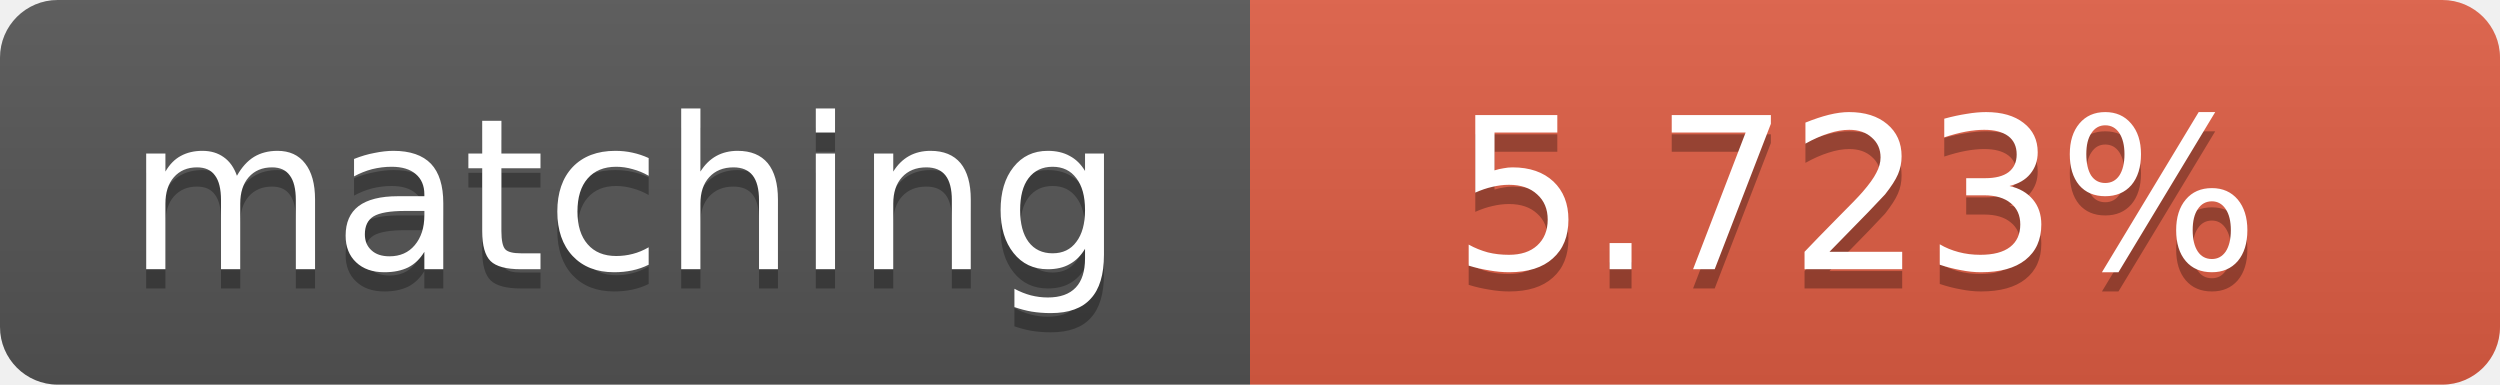
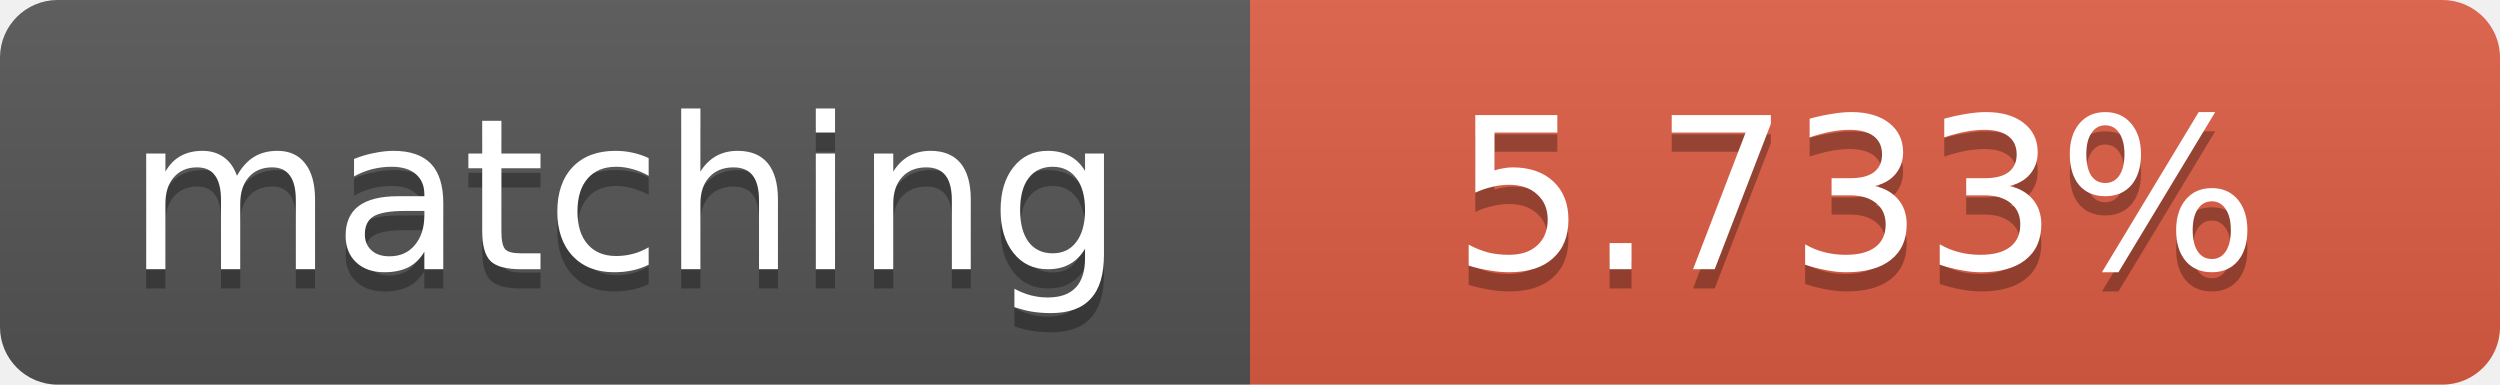
<svg xmlns="http://www.w3.org/2000/svg" width="130" height="20">
  <linearGradient id="b" x2="0" y2="100%">
    <stop offset="0" stop-color="#bbb" stop-opacity=".1" />
    <stop offset="1" stop-opacity=".1" />
  </linearGradient>
  <clipPath id="a">
    <rect width="130" height="20" rx="3" fill="#fff" />
  </clipPath>
  <g clip-path="url(#a)">
    <path fill="#555" d="M0 0h65v20H0z" />
    <path fill="#e05d44" d="M65 0h65v20H65z" />
    <path fill="url(#b)" d="M0 0h130v20H0z" />
  </g>
  <g fill="#fff" text-anchor="middle" font-family="DejaVu Sans,Verdana,Geneva,sans-serif" font-size="11">
    <text x="32.5" y="15" fill="#010101" fill-opacity=".3">matching</text>
    <text x="32.5" y="14">matching</text>
-     <text x="96.5" y="15" fill="#010101" fill-opacity=".3">5.723%</text>
-     <text x="96.5" y="14">5.723%</text>
+     <text x="96.5" y="15" fill="#010101" fill-opacity=".3">5.733%</text>
+     <text x="96.5" y="14">5.733%</text>
  </g>
</svg>
